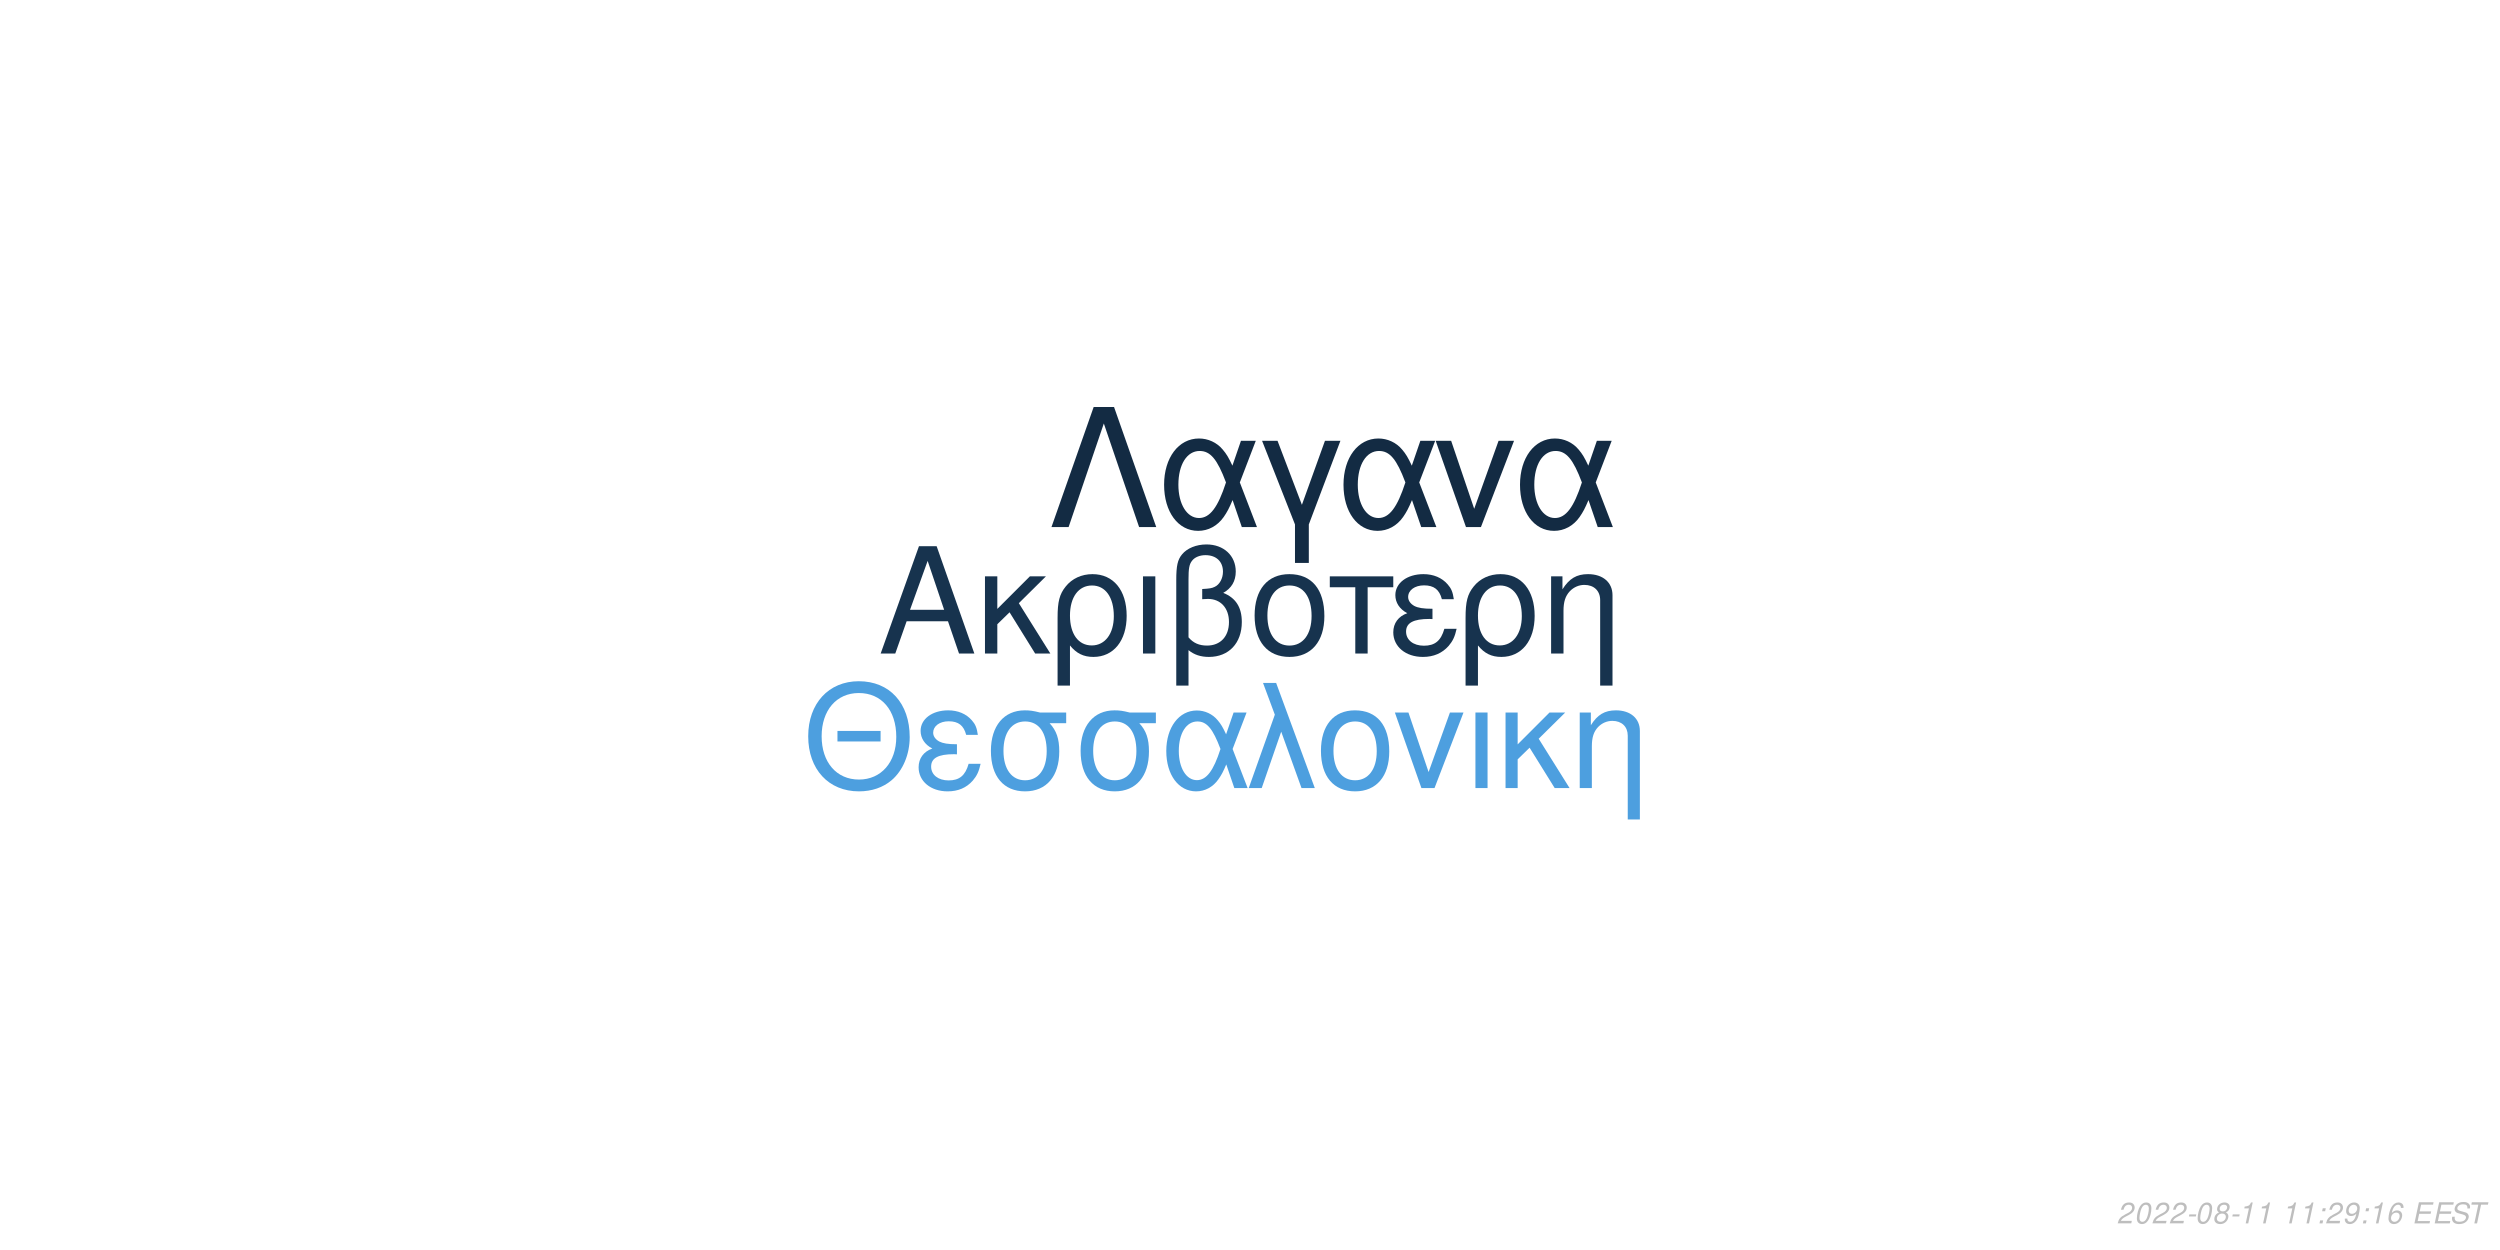
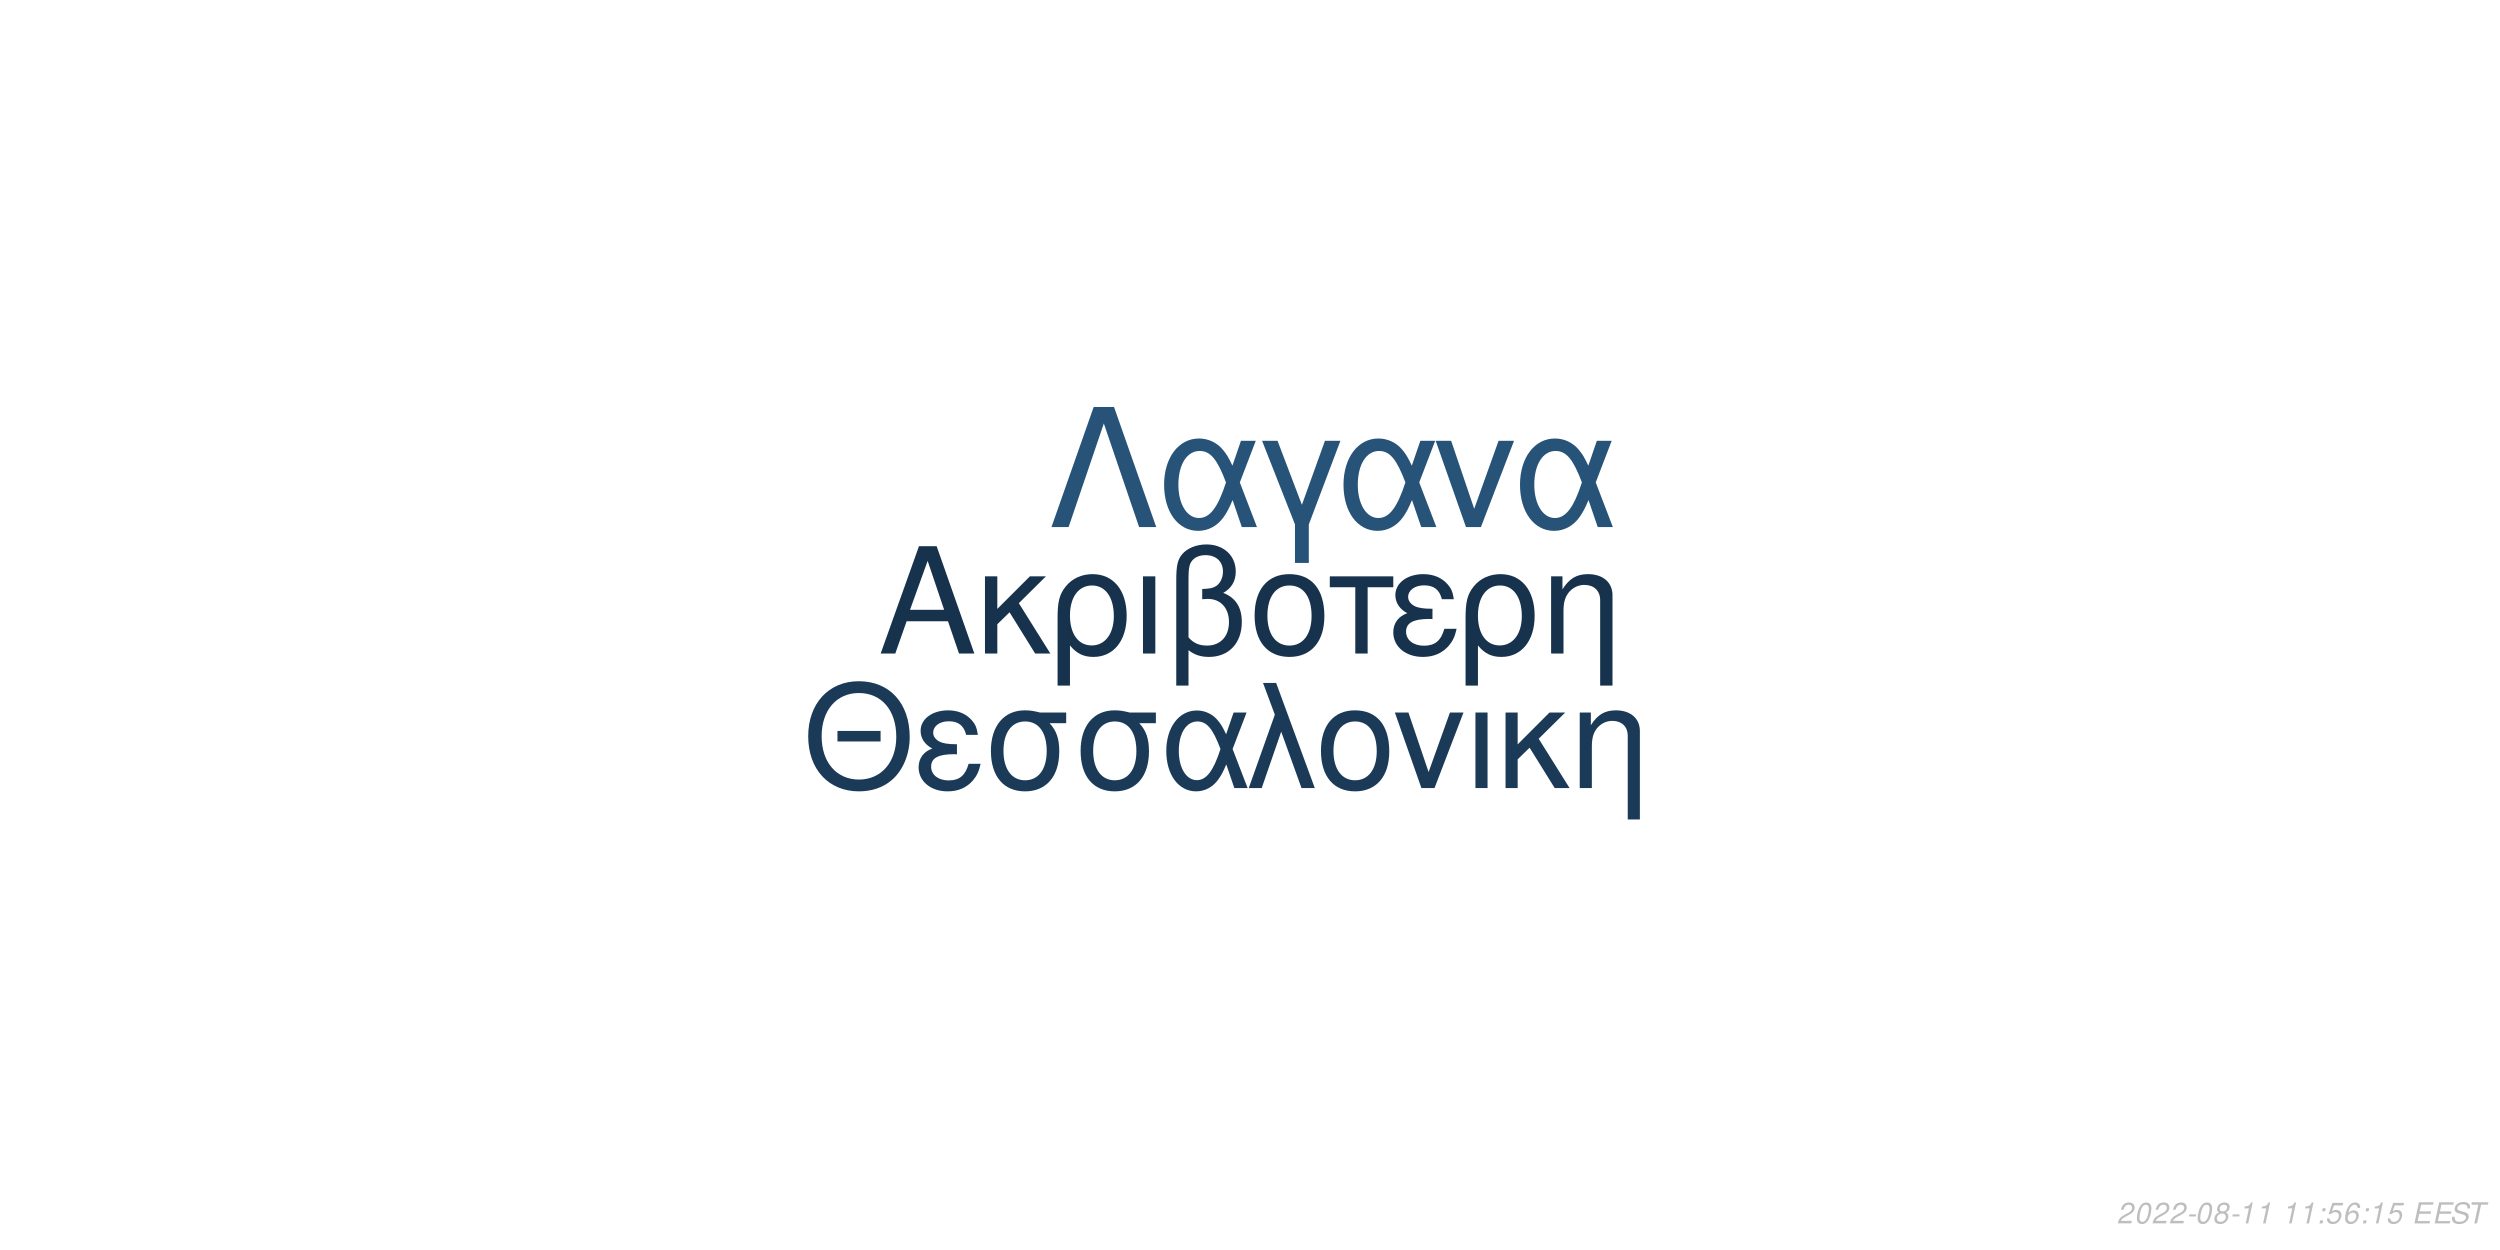
<svg xmlns="http://www.w3.org/2000/svg" xmlns:xlink="http://www.w3.org/1999/xlink" width="864pt" height="432pt" viewBox="0 0 864 432" version="1.1">
  <defs>
    <g>
      <symbol overflow="visible" id="glyph0-0">
        <path style="stroke:none;" d="" />
      </symbol>
      <symbol overflow="visible" id="glyph0-1">
        <path style="stroke:none;" d="M 24.125 -11.141 L 27.938 0 L 33.234 0 L 20.203 -37.094 L 14.094 -37.094 L 0.859 0 L 5.906 0 L 9.828 -11.141 Z M 22.797 -15.109 L 11 -15.109 L 17.094 -32.016 Z M 22.797 -15.109 " />
      </symbol>
      <symbol overflow="visible" id="glyph0-2">
        <path style="stroke:none;" d="M 7.172 -15.422 L 7.172 -26.672 L 2.906 -26.672 L 2.906 0 L 7.172 0 L 7.172 -10.125 L 11.406 -14.25 L 20.25 0 L 25.5 0 L 14.609 -17.406 L 23.969 -26.672 L 18.422 -26.672 Z M 7.172 -15.422 " />
      </symbol>
      <symbol overflow="visible" id="glyph0-3">
        <path style="stroke:none;" d="M 3 11.094 L 7.281 11.094 L 7.281 -2.797 C 9.516 -0.047 11.953 1.172 15.375 1.172 C 22.344 1.172 26.875 -4.422 26.875 -13.031 C 26.875 -21.891 22.297 -27.438 15.062 -27.438 C 11.297 -27.438 7.984 -25.906 5.797 -23.156 C 3.672 -20.516 3 -17.969 3 -12.359 Z M 14.906 -23.516 C 19.547 -23.516 22.438 -19.438 22.438 -12.922 C 22.438 -6.812 19.391 -2.797 14.812 -2.797 C 10.172 -2.797 7.281 -6.766 7.281 -13.125 C 7.281 -19.484 10.234 -23.516 14.906 -23.516 Z M 14.906 -23.516 " />
      </symbol>
      <symbol overflow="visible" id="glyph0-4">
        <path style="stroke:none;" d="M 3.516 0 L 7.781 0 L 7.781 -26.672 L 3.516 -26.672 Z M 3.516 0 " />
      </symbol>
      <symbol overflow="visible" id="glyph0-5">
        <path style="stroke:none;" d="M 4.016 11.094 L 8.25 11.094 L 8.25 -1.172 C 10.172 0.406 12.422 1.172 15.312 1.172 C 22.188 1.172 26.672 -3.609 26.672 -10.891 C 26.672 -15.984 24.578 -19.234 20.25 -20.969 C 23.109 -22.547 24.578 -25.031 24.578 -28.344 C 24.578 -33.844 20.406 -37.703 14.453 -37.703 C 10.938 -37.703 7.734 -36.391 6 -34.25 C 4.484 -32.422 4.016 -30.328 4.016 -25.391 Z M 8.25 -25.656 C 8.25 -29.359 8.5 -30.844 9.469 -32.062 C 10.375 -33.281 12.156 -34 14.094 -34 C 17.812 -34 20.156 -31.812 20.156 -28.297 C 20.156 -25.953 18.984 -23.812 17.297 -23.047 C 16.281 -22.547 15.469 -22.438 12.984 -22.297 L 12.984 -18.781 C 13.734 -18.828 14.344 -18.875 14.969 -18.875 C 19.344 -18.875 22.234 -15.719 22.234 -10.891 C 22.234 -5.906 19.281 -2.75 14.656 -2.75 C 11.953 -2.75 9.922 -3.609 8.25 -5.594 Z M 8.25 -25.656 " />
      </symbol>
      <symbol overflow="visible" id="glyph0-6">
        <path style="stroke:none;" d="M 14.094 -27.438 C 6.562 -27.438 2.094 -22.094 2.094 -13.125 C 2.094 -4.125 6.562 1.172 14.141 1.172 C 21.672 1.172 26.203 -4.172 26.203 -12.922 C 26.203 -22.188 21.828 -27.438 14.094 -27.438 Z M 14.141 -23.516 C 18.938 -23.516 21.781 -19.594 21.781 -12.984 C 21.781 -6.672 18.828 -2.75 14.141 -2.75 C 9.422 -2.75 6.516 -6.672 6.516 -13.125 C 6.516 -19.594 9.422 -23.516 14.141 -23.516 Z M 14.141 -23.516 " />
      </symbol>
      <symbol overflow="visible" id="glyph0-7">
        <path style="stroke:none;" d="M 7.891 0 L 12.156 0 L 12.156 -22.906 L 21.016 -22.906 L 21.016 -26.672 L -0.922 -26.672 L -0.922 -22.906 L 7.891 -22.906 Z M 7.891 0 " />
      </symbol>
      <symbol overflow="visible" id="glyph0-8">
        <path style="stroke:none;" d="M 14.562 -15.469 C 11.344 -15.469 9.562 -15.781 8.297 -16.438 C 6.922 -17.203 6.156 -18.328 6.156 -19.547 C 6.156 -21.891 8.453 -23.562 11.656 -23.562 C 15.062 -23.562 16.953 -22.094 17.812 -18.781 L 21.938 -18.781 C 21.578 -21.266 21.062 -22.5 19.797 -23.922 C 17.812 -26.203 14.906 -27.438 11.453 -27.438 C 5.797 -27.438 1.734 -24.375 1.734 -20.203 C 1.734 -17.609 3.156 -15.375 5.859 -13.938 C 2.797 -12.875 1.016 -10.484 1.016 -7.328 C 1.016 -2.391 5.297 1.172 11.25 1.172 C 14.969 1.172 17.906 -0.109 20.156 -2.641 C 21.578 -4.328 22.297 -5.797 22.906 -8.547 L 18.672 -8.547 C 17.5 -4.422 15.422 -2.703 11.609 -2.703 C 7.938 -2.703 5.438 -4.688 5.438 -7.578 C 5.438 -10.578 7.938 -11.953 13.484 -11.953 C 13.641 -11.953 14.094 -11.953 14.562 -11.906 Z M 14.562 -15.469 " />
      </symbol>
      <symbol overflow="visible" id="glyph0-9">
        <path style="stroke:none;" d="M 3.562 -26.672 L 3.562 0 L 7.844 0 L 7.844 -14.703 C 7.844 -17.906 8.5 -19.891 10.031 -21.531 C 11.406 -22.953 13.188 -23.719 15.062 -23.719 C 18.375 -23.719 20.516 -21.672 20.516 -18.469 L 20.516 11.094 L 24.781 11.094 L 24.781 -20.156 C 24.781 -24.578 21.469 -27.438 16.328 -27.438 C 12.359 -27.438 9.828 -25.906 7.484 -22.188 L 7.484 -26.672 Z M 3.562 -26.672 " />
      </symbol>
      <symbol overflow="visible" id="glyph1-0">
        <path style="stroke:none;" d="" />
      </symbol>
      <symbol overflow="visible" id="glyph1-1">
        <path style="stroke:none;" d="M 26.859 -19.734 L 11.953 -19.734 L 11.953 -16.094 L 26.859 -16.094 Z M 19.328 -36.922 C 8.922 -36.922 1.844 -29.25 1.844 -17.891 C 1.844 -6.484 8.875 1.141 19.391 1.141 C 23.812 1.141 27.703 -0.203 30.641 -2.688 C 34.578 -6.031 36.922 -11.656 36.922 -17.594 C 36.922 -29.297 30 -36.922 19.328 -36.922 Z M 19.328 -32.844 C 27.203 -32.844 32.281 -26.906 32.281 -17.688 C 32.281 -8.922 27.062 -2.938 19.391 -2.938 C 11.609 -2.938 6.484 -8.922 6.484 -17.891 C 6.484 -26.859 11.609 -32.844 19.328 -32.844 Z M 19.328 -32.844 " />
      </symbol>
      <symbol overflow="visible" id="glyph1-2">
        <path style="stroke:none;" d="M 14.25 -15.141 C 11.109 -15.141 9.375 -15.453 8.125 -16.094 C 6.781 -16.844 6.031 -17.938 6.031 -19.141 C 6.031 -21.422 8.266 -23.078 11.406 -23.078 C 14.75 -23.078 16.594 -21.625 17.438 -18.391 L 21.469 -18.391 C 21.125 -20.828 20.625 -22.031 19.391 -23.422 C 17.438 -25.656 14.594 -26.859 11.219 -26.859 C 5.688 -26.859 1.688 -23.875 1.688 -19.781 C 1.688 -17.234 3.094 -15.047 5.734 -13.656 C 2.734 -12.609 1 -10.266 1 -7.172 C 1 -2.344 5.188 1.141 11.016 1.141 C 14.656 1.141 17.547 -0.094 19.734 -2.594 C 21.125 -4.234 21.828 -5.688 22.422 -8.375 L 18.281 -8.375 C 17.141 -4.328 15.094 -2.641 11.359 -2.641 C 7.766 -2.641 5.328 -4.578 5.328 -7.422 C 5.328 -10.359 7.766 -11.703 13.203 -11.703 C 13.359 -11.703 13.797 -11.703 14.25 -11.656 Z M 14.25 -15.141 " />
      </symbol>
      <symbol overflow="visible" id="glyph1-3">
        <path style="stroke:none;" d="M 29 -26.109 L 19.938 -26.109 C 17.594 -26.703 16.438 -26.859 14.703 -26.859 C 7.469 -26.859 2.984 -21.469 2.984 -12.859 C 2.984 -4.031 7.375 1.141 14.797 1.141 C 22.172 1.141 26.609 -4.078 26.609 -12.656 C 26.609 -17.047 25.656 -19.828 23.266 -22.422 L 29 -22.422 Z M 14.797 -23.016 C 19.531 -23.016 22.266 -19.234 22.266 -12.75 C 22.266 -6.531 19.438 -2.688 14.797 -2.688 C 10.172 -2.688 7.328 -6.531 7.328 -12.859 C 7.328 -19.188 10.172 -23.016 14.797 -23.016 Z M 14.797 -23.016 " />
      </symbol>
      <symbol overflow="visible" id="glyph1-4">
        <path style="stroke:none;" d="M 29.344 -26.109 L 24.859 -26.109 L 22.266 -18.578 C 21.125 -21.031 20.484 -22.125 19.328 -23.469 C 17.547 -25.609 14.906 -26.812 12.156 -26.812 C 5.984 -26.812 1.594 -20.984 1.594 -12.812 C 1.594 -4.578 5.828 1.141 11.906 1.141 C 14.953 1.141 17.734 -0.344 19.625 -3.047 C 20.672 -4.531 21.281 -5.688 22.328 -8.172 L 25.109 0 L 29.703 0 L 24.516 -13.5 Z M 20.328 -13.5 C 17.891 -5.922 15.453 -2.734 12.156 -2.734 C 8.516 -2.734 5.922 -6.922 5.922 -12.812 C 5.922 -18.938 8.516 -23.016 12.359 -23.016 C 15.594 -23.016 17.688 -20.531 20.328 -13.5 Z M 20.328 -13.5 " />
      </symbol>
      <symbol overflow="visible" id="glyph1-5">
        <path style="stroke:none;" d="M 1.094 0 L 5.578 0 L 12.312 -19.484 L 19.328 0 L 23.922 0 L 10.562 -36.328 L 6.031 -36.328 L 10.109 -25.359 Z M 1.094 0 " />
      </symbol>
      <symbol overflow="visible" id="glyph1-6">
        <path style="stroke:none;" d="M 13.797 -26.859 C 6.422 -26.859 2.047 -21.625 2.047 -12.859 C 2.047 -4.031 6.422 1.141 13.859 1.141 C 21.234 1.141 25.656 -4.078 25.656 -12.656 C 25.656 -21.719 21.375 -26.859 13.797 -26.859 Z M 13.859 -23.016 C 18.531 -23.016 21.328 -19.188 21.328 -12.703 C 21.328 -6.531 18.438 -2.688 13.859 -2.688 C 9.219 -2.688 6.375 -6.531 6.375 -12.859 C 6.375 -19.188 9.219 -23.016 13.859 -23.016 Z M 13.859 -23.016 " />
      </symbol>
      <symbol overflow="visible" id="glyph1-7">
        <path style="stroke:none;" d="M 14.297 0 L 24.312 -26.109 L 19.625 -26.109 L 12.25 -5.531 L 5.281 -26.109 L 0.594 -26.109 L 9.766 0 Z M 14.297 0 " />
      </symbol>
      <symbol overflow="visible" id="glyph1-8">
        <path style="stroke:none;" d="M 3.438 0 L 7.625 0 L 7.625 -26.109 L 3.438 -26.109 Z M 3.438 0 " />
      </symbol>
      <symbol overflow="visible" id="glyph1-9">
        <path style="stroke:none;" d="M 7.031 -15.094 L 7.031 -26.109 L 2.844 -26.109 L 2.844 0 L 7.031 0 L 7.031 -9.922 L 11.156 -13.953 L 19.828 0 L 24.969 0 L 14.297 -17.047 L 23.469 -26.109 L 18.031 -26.109 Z M 7.031 -15.094 " />
      </symbol>
      <symbol overflow="visible" id="glyph1-10">
        <path style="stroke:none;" d="M 3.484 -26.109 L 3.484 0 L 7.672 0 L 7.672 -14.406 C 7.672 -17.547 8.328 -19.484 9.812 -21.078 C 11.156 -22.469 12.906 -23.219 14.75 -23.219 C 17.984 -23.219 20.078 -21.234 20.078 -18.094 L 20.078 10.859 L 24.266 10.859 L 24.266 -19.734 C 24.266 -24.062 21.031 -26.859 16 -26.859 C 12.109 -26.859 9.609 -25.359 7.328 -21.719 L 7.328 -26.109 Z M 3.484 -26.109 " />
      </symbol>
      <symbol overflow="visible" id="glyph2-0">
        <path style="stroke:none;" d="" />
      </symbol>
      <symbol overflow="visible" id="glyph2-1">
        <path style="stroke:none;" d="M 22.531 -41.484 L 15.484 -41.484 L 0.906 0 L 6.828 0 L 19 -35.797 L 31.188 0 L 37.109 0 Z M 22.531 -41.484 " />
      </symbol>
      <symbol overflow="visible" id="glyph2-2">
        <path style="stroke:none;" d="M 33.516 -29.812 L 28.391 -29.812 L 25.438 -21.219 C 24.125 -24.016 23.391 -25.266 22.078 -26.797 C 20.031 -29.25 17.016 -30.609 13.891 -30.609 C 6.828 -30.609 1.828 -23.953 1.828 -14.625 C 1.828 -5.234 6.656 1.312 13.594 1.312 C 17.078 1.312 20.266 -0.391 22.422 -3.469 C 23.609 -5.172 24.297 -6.484 25.5 -9.328 L 28.688 0 L 33.922 0 L 28 -15.422 Z M 23.219 -15.422 C 20.422 -6.766 17.641 -3.125 13.891 -3.125 C 9.734 -3.125 6.766 -7.906 6.766 -14.625 C 6.766 -21.625 9.734 -26.297 14.109 -26.297 C 17.812 -26.297 20.203 -23.453 23.219 -15.422 Z M 23.219 -15.422 " />
      </symbol>
      <symbol overflow="visible" id="glyph2-3">
        <path style="stroke:none;" d="M 12.062 12.406 L 16.844 12.406 L 16.844 -0.906 L 27.766 -29.812 L 22.422 -29.812 L 14.453 -7.688 L 6.031 -29.812 L 0.688 -29.812 L 12.062 -0.906 Z M 12.062 12.406 " />
      </symbol>
      <symbol overflow="visible" id="glyph2-4">
        <path style="stroke:none;" d="M 16.328 0 L 27.766 -29.812 L 22.422 -29.812 L 14 -6.312 L 6.031 -29.812 L 0.688 -29.812 L 11.156 0 Z M 16.328 0 " />
      </symbol>
      <symbol overflow="visible" id="glyph3-0">
        <path style="stroke:none;" d="" />
      </symbol>
      <symbol overflow="visible" id="glyph3-1">
        <path style="stroke:none;" d="M 5.234 -0.875 L 1.469 -0.875 C 1.641 -1.375 2.203 -1.891 3.109 -2.344 L 4.234 -2.938 C 5.562 -3.625 6.219 -4.469 6.219 -5.484 C 6.219 -5.938 6.062 -6.359 5.797 -6.656 C 5.469 -7.047 4.984 -7.234 4.312 -7.234 C 2.766 -7.234 1.891 -6.453 1.484 -4.734 L 2.375 -4.734 C 2.484 -5.188 2.609 -5.484 2.797 -5.75 C 3.094 -6.203 3.609 -6.453 4.188 -6.453 C 4.891 -6.453 5.344 -6.031 5.344 -5.375 C 5.344 -4.703 4.859 -4.094 4.016 -3.656 L 2.984 -3.125 C 1.234 -2.188 0.797 -1.656 0.344 -0.016 L 5.047 -0.016 Z M 5.234 -0.875 " />
      </symbol>
      <symbol overflow="visible" id="glyph3-2">
        <path style="stroke:none;" d="M 4.203 -7.234 C 3.375 -7.234 2.688 -6.812 2.125 -5.984 C 1.484 -5.047 0.984 -3.188 0.984 -1.734 C 0.984 -1.109 1.172 -0.562 1.484 -0.266 C 1.797 0.047 2.281 0.234 2.766 0.234 C 3.625 0.234 4.281 -0.156 4.859 -1.016 C 5.516 -1.953 6 -3.797 6 -5.266 C 6 -6.5 5.328 -7.234 4.203 -7.234 Z M 4.094 -6.453 C 4.734 -6.453 5.125 -5.984 5.125 -5.156 C 5.125 -4.203 4.781 -2.625 4.406 -1.812 C 3.984 -0.938 3.516 -0.547 2.875 -0.547 C 2.25 -0.547 1.875 -1.031 1.875 -1.828 C 1.875 -2.797 2.203 -4.344 2.594 -5.203 C 2.984 -6.047 3.453 -6.453 4.094 -6.453 Z M 4.094 -6.453 " />
      </symbol>
      <symbol overflow="visible" id="glyph3-3">
        <path style="stroke:none;" d="M 3.516 -3.125 L 1.125 -3.125 L 0.969 -2.406 L 3.359 -2.406 Z M 3.516 -3.125 " />
      </symbol>
      <symbol overflow="visible" id="glyph3-4">
        <path style="stroke:none;" d="M 4.766 -3.797 C 5.078 -3.969 5.234 -4.078 5.438 -4.234 C 5.812 -4.594 6.062 -5.172 6.062 -5.734 C 6.062 -6.625 5.344 -7.234 4.266 -7.234 C 2.812 -7.234 1.703 -6.219 1.703 -4.875 C 1.703 -4.406 1.875 -4.125 2.359 -3.812 C 1.297 -3.312 0.75 -2.516 0.75 -1.469 C 0.75 -0.438 1.547 0.234 2.812 0.234 C 3.656 0.234 4.359 -0.094 4.938 -0.734 C 5.359 -1.234 5.609 -1.859 5.609 -2.438 C 5.609 -3.047 5.312 -3.516 4.766 -3.797 Z M 4.109 -6.453 C 4.797 -6.453 5.188 -6.125 5.188 -5.578 C 5.188 -5.266 5.062 -4.922 4.859 -4.672 C 4.562 -4.312 4.188 -4.156 3.656 -4.156 C 2.984 -4.156 2.594 -4.453 2.594 -4.984 C 2.594 -5.859 3.203 -6.453 4.109 -6.453 Z M 3.453 -3.406 C 4.234 -3.406 4.734 -2.984 4.734 -2.312 C 4.734 -1.312 3.922 -0.547 2.875 -0.547 C 2.125 -0.547 1.625 -0.969 1.625 -1.625 C 1.625 -2.609 2.438 -3.406 3.453 -3.406 Z M 3.453 -3.406 " />
      </symbol>
      <symbol overflow="visible" id="glyph3-5">
        <path style="stroke:none;" d="M 3.703 -5.188 L 2.594 0 L 3.469 0 L 5.016 -7.234 L 4.438 -7.234 C 3.906 -6.156 3.688 -6.016 2.234 -5.812 L 2.109 -5.188 Z M 3.703 -5.188 " />
      </symbol>
      <symbol overflow="visible" id="glyph3-6">
        <path style="stroke:none;" d="" />
      </symbol>
      <symbol overflow="visible" id="glyph3-7">
        <path style="stroke:none;" d="M 2.359 -1.031 L 1.312 -1.031 L 1.094 0 L 2.141 0 Z M 3.266 -5.234 L 2.219 -5.234 L 2 -4.203 L 3.047 -4.203 Z M 3.266 -5.234 " />
      </symbol>
      <symbol overflow="visible" id="glyph3-8">
-         <path style="stroke:none;" d="M 0.844 -1.656 C 0.844 -1.547 0.844 -1.438 0.844 -1.375 C 0.844 -0.406 1.531 0.234 2.578 0.234 C 3.203 0.234 3.766 0.016 4.297 -0.438 C 4.938 -1 5.312 -1.656 5.594 -2.719 C 5.844 -3.672 6.016 -4.766 6.016 -5.375 C 6.016 -5.844 5.844 -6.328 5.547 -6.656 C 5.203 -7.031 4.703 -7.234 4.062 -7.234 C 2.516 -7.234 1.297 -5.938 1.297 -4.266 C 1.297 -3.203 1.984 -2.547 3.047 -2.547 C 3.484 -2.547 3.953 -2.672 4.281 -2.891 C 4.406 -2.984 4.547 -3.078 4.828 -3.344 C 4.438 -1.484 3.703 -0.547 2.703 -0.547 C 2.109 -0.547 1.719 -0.938 1.719 -1.547 L 1.719 -1.656 Z M 3.953 -6.453 C 4.625 -6.453 5.141 -5.953 5.141 -5.281 C 5.141 -4.188 4.312 -3.312 3.297 -3.312 C 2.594 -3.312 2.172 -3.734 2.172 -4.453 C 2.172 -5.562 2.984 -6.453 3.953 -6.453 Z M 3.953 -6.453 " />
+         <path style="stroke:none;" d="M 6.297 -7.094 L 2.594 -7.094 L 1.234 -3.234 L 2.047 -3.234 C 2.656 -3.766 2.938 -3.906 3.531 -3.906 C 4.328 -3.906 4.797 -3.453 4.797 -2.688 C 4.797 -1.438 3.969 -0.547 2.828 -0.547 C 2.031 -0.547 1.609 -0.938 1.578 -1.734 L 0.703 -1.734 L 0.703 -1.516 C 0.703 -0.938 0.844 -0.547 1.188 -0.266 C 1.562 0.062 2.078 0.234 2.703 0.234 C 3.656 0.234 4.391 -0.156 4.984 -0.922 C 5.422 -1.5 5.672 -2.234 5.672 -2.953 C 5.672 -4 4.938 -4.672 3.812 -4.672 C 3.328 -4.672 2.906 -4.547 2.406 -4.234 L 3.109 -6.219 L 6.109 -6.219 Z M 6.297 -7.094 " />
      </symbol>
      <symbol overflow="visible" id="glyph3-9">
        <path style="stroke:none;" d="M 6.125 -5.344 L 6.141 -5.625 C 6.141 -6.609 5.453 -7.234 4.391 -7.234 C 3.438 -7.234 2.641 -6.719 2.016 -5.703 C 1.422 -4.781 0.938 -2.953 0.938 -1.688 C 0.938 -0.516 1.688 0.234 2.859 0.234 C 3.703 0.234 4.438 -0.156 5 -0.875 C 5.406 -1.422 5.672 -2.156 5.672 -2.766 C 5.672 -3.812 4.969 -4.5 3.906 -4.5 C 3.234 -4.5 2.672 -4.234 2.094 -3.625 C 2.406 -5.375 3.234 -6.453 4.25 -6.453 C 4.703 -6.453 5.062 -6.234 5.172 -5.844 C 5.203 -5.719 5.234 -5.578 5.25 -5.344 Z M 3.656 -3.734 C 4.344 -3.734 4.797 -3.281 4.797 -2.625 C 4.797 -1.469 3.984 -0.547 2.984 -0.547 C 2.297 -0.547 1.812 -1.047 1.812 -1.766 C 1.812 -2.859 2.625 -3.734 3.656 -3.734 Z M 3.656 -3.734 " />
      </symbol>
      <symbol overflow="visible" id="glyph3-10">
        <path style="stroke:none;" d="M 2.547 -3.312 L 6.5 -3.312 L 6.688 -4.141 L 2.719 -4.141 L 3.219 -6.469 L 7.344 -6.469 L 7.516 -7.297 L 2.453 -7.297 L 0.906 0 L 6.125 0 L 6.297 -0.812 L 2.016 -0.812 Z M 2.547 -3.312 " />
      </symbol>
      <symbol overflow="visible" id="glyph3-11">
        <path style="stroke:none;" d="M 7.062 -5.156 C 7.125 -5.438 7.141 -5.562 7.141 -5.703 C 7.141 -6.156 6.938 -6.594 6.594 -6.891 C 6.188 -7.25 5.656 -7.406 4.875 -7.406 C 3.844 -7.406 3.047 -7.125 2.5 -6.562 C 2.094 -6.141 1.781 -5.438 1.781 -4.922 C 1.781 -4.297 2.219 -3.766 2.891 -3.562 L 4.594 -3.094 C 5.406 -2.859 5.734 -2.578 5.734 -2.094 C 5.734 -1.781 5.547 -1.406 5.266 -1.141 C 4.844 -0.766 4.266 -0.578 3.453 -0.578 C 2.328 -0.578 1.812 -0.984 1.812 -1.906 C 1.812 -2.047 1.812 -2.125 1.844 -2.312 L 0.984 -2.312 C 0.906 -2.062 0.891 -1.906 0.891 -1.688 C 0.891 -0.484 1.797 0.234 3.297 0.234 C 4.359 0.234 5.234 -0.062 5.812 -0.609 C 6.344 -1.078 6.688 -1.797 6.688 -2.375 C 6.688 -2.641 6.609 -2.906 6.453 -3.156 C 6.234 -3.5 5.938 -3.703 5.469 -3.828 L 3.75 -4.312 C 2.984 -4.547 2.734 -4.734 2.734 -5.188 C 2.734 -5.547 2.875 -5.844 3.188 -6.109 C 3.547 -6.438 4.031 -6.594 4.703 -6.594 C 5.266 -6.594 5.688 -6.484 5.906 -6.297 C 6.094 -6.125 6.219 -5.797 6.219 -5.516 C 6.219 -5.422 6.203 -5.344 6.188 -5.156 Z M 7.062 -5.156 " />
      </symbol>
      <symbol overflow="visible" id="glyph3-12">
        <path style="stroke:none;" d="M 4.938 -6.469 L 7.312 -6.469 L 7.484 -7.297 L 1.75 -7.297 L 1.578 -6.469 L 3.984 -6.469 L 2.609 0 L 3.547 0 Z M 4.938 -6.469 " />
      </symbol>
    </g>
  </defs>
  <g id="surface1">
    <rect x="0" y="0" width="864" height="432" style="fill:rgb(100%,100%,100%);fill-opacity:1;stroke:none;" />
-     <g style="fill:rgb(9.02%,20%,30.588%);fill-opacity:1;">
+     <g style="fill:rgb(9.02%,19.608%,30.196%);fill-opacity:1;">
      <use xlink:href="#glyph0-1" x="303.5" y="225.861" />
      <use xlink:href="#glyph0-2" x="337.5" y="225.861" />
      <use xlink:href="#glyph0-3" x="362.5" y="225.861" />
      <use xlink:href="#glyph0-4" x="391.5" y="225.861" />
      <use xlink:href="#glyph0-5" x="402.5" y="225.861" />
      <use xlink:href="#glyph0-6" x="431.5" y="225.861" />
      <use xlink:href="#glyph0-7" x="460.5" y="225.861" />
      <use xlink:href="#glyph0-8" x="480.5" y="225.861" />
      <use xlink:href="#glyph0-3" x="503.5" y="225.861" />
      <use xlink:href="#glyph0-9" x="532.5" y="225.861" />
    </g>
-     <g style="fill:rgb(30.196%,62.353%,87.451%);fill-opacity:1;">
+     <g style="fill:rgb(10.588%,22.745%,34.51%);fill-opacity:1;">
      <use xlink:href="#glyph1-1" x="277.473" y="272.354" />
      <use xlink:href="#glyph1-2" x="316.473" y="272.354" />
      <use xlink:href="#glyph1-3" x="339.473" y="272.354" />
      <use xlink:href="#glyph1-3" x="370.473" y="272.354" />
      <use xlink:href="#glyph1-4" x="401.473" y="272.354" />
      <use xlink:href="#glyph1-5" x="430.473" y="272.354" />
      <use xlink:href="#glyph1-6" x="454.473" y="272.354" />
      <use xlink:href="#glyph1-7" x="481.473" y="272.354" />
      <use xlink:href="#glyph1-8" x="506.473" y="272.354" />
      <use xlink:href="#glyph1-9" x="517.473" y="272.354" />
      <use xlink:href="#glyph1-10" x="542.473" y="272.354" />
    </g>
-     <g style="fill:rgb(7.451%,16.863%,26.275%);fill-opacity:1;">
+     <g style="fill:rgb(15.294%,32.549%,47.451%);fill-opacity:1;">
      <use xlink:href="#glyph2-1" x="362.484" y="182.152" />
      <use xlink:href="#glyph2-2" x="400.484" y="182.152" />
      <use xlink:href="#glyph2-3" x="435.484" y="182.152" />
      <use xlink:href="#glyph2-2" x="462.484" y="182.152" />
      <use xlink:href="#glyph2-4" x="495.484" y="182.152" />
      <use xlink:href="#glyph2-2" x="523.484" y="182.152" />
    </g>
    <g style="fill:rgb(74.51%,74.51%,74.51%);fill-opacity:1;">
      <use xlink:href="#glyph3-1" x="731.52" y="422.81" />
      <use xlink:href="#glyph3-2" x="737.52" y="422.81" />
      <use xlink:href="#glyph3-1" x="743.52" y="422.81" />
      <use xlink:href="#glyph3-1" x="749.52" y="422.81" />
      <use xlink:href="#glyph3-3" x="755.52" y="422.81" />
      <use xlink:href="#glyph3-2" x="758.52" y="422.81" />
      <use xlink:href="#glyph3-4" x="764.52" y="422.81" />
      <use xlink:href="#glyph3-3" x="770.52" y="422.81" />
      <use xlink:href="#glyph3-5" x="773.52" y="422.81" />
      <use xlink:href="#glyph3-5" x="779.52" y="422.81" />
      <use xlink:href="#glyph3-6" x="785.52" y="422.81" />
      <use xlink:href="#glyph3-5" x="788.52" y="422.81" />
      <use xlink:href="#glyph3-5" x="794.52" y="422.81" />
      <use xlink:href="#glyph3-7" x="800.52" y="422.81" />
-       <use xlink:href="#glyph3-1" x="803.52" y="422.81" />
-       <use xlink:href="#glyph3-8" x="809.52" y="422.81" />
+       <use xlink:href="#glyph3-8" x="803.52" y="422.81" />
+       <use xlink:href="#glyph3-9" x="809.52" y="422.81" />
      <use xlink:href="#glyph3-7" x="815.52" y="422.81" />
      <use xlink:href="#glyph3-5" x="818.52" y="422.81" />
-       <use xlink:href="#glyph3-9" x="824.52" y="422.81" />
+       <use xlink:href="#glyph3-8" x="824.52" y="422.81" />
      <use xlink:href="#glyph3-6" x="830.52" y="422.81" />
      <use xlink:href="#glyph3-10" x="833.52" y="422.81" />
      <use xlink:href="#glyph3-10" x="840.52" y="422.81" />
      <use xlink:href="#glyph3-11" x="846.52" y="422.81" />
      <use xlink:href="#glyph3-12" x="852.52" y="422.81" />
    </g>
  </g>
</svg>
